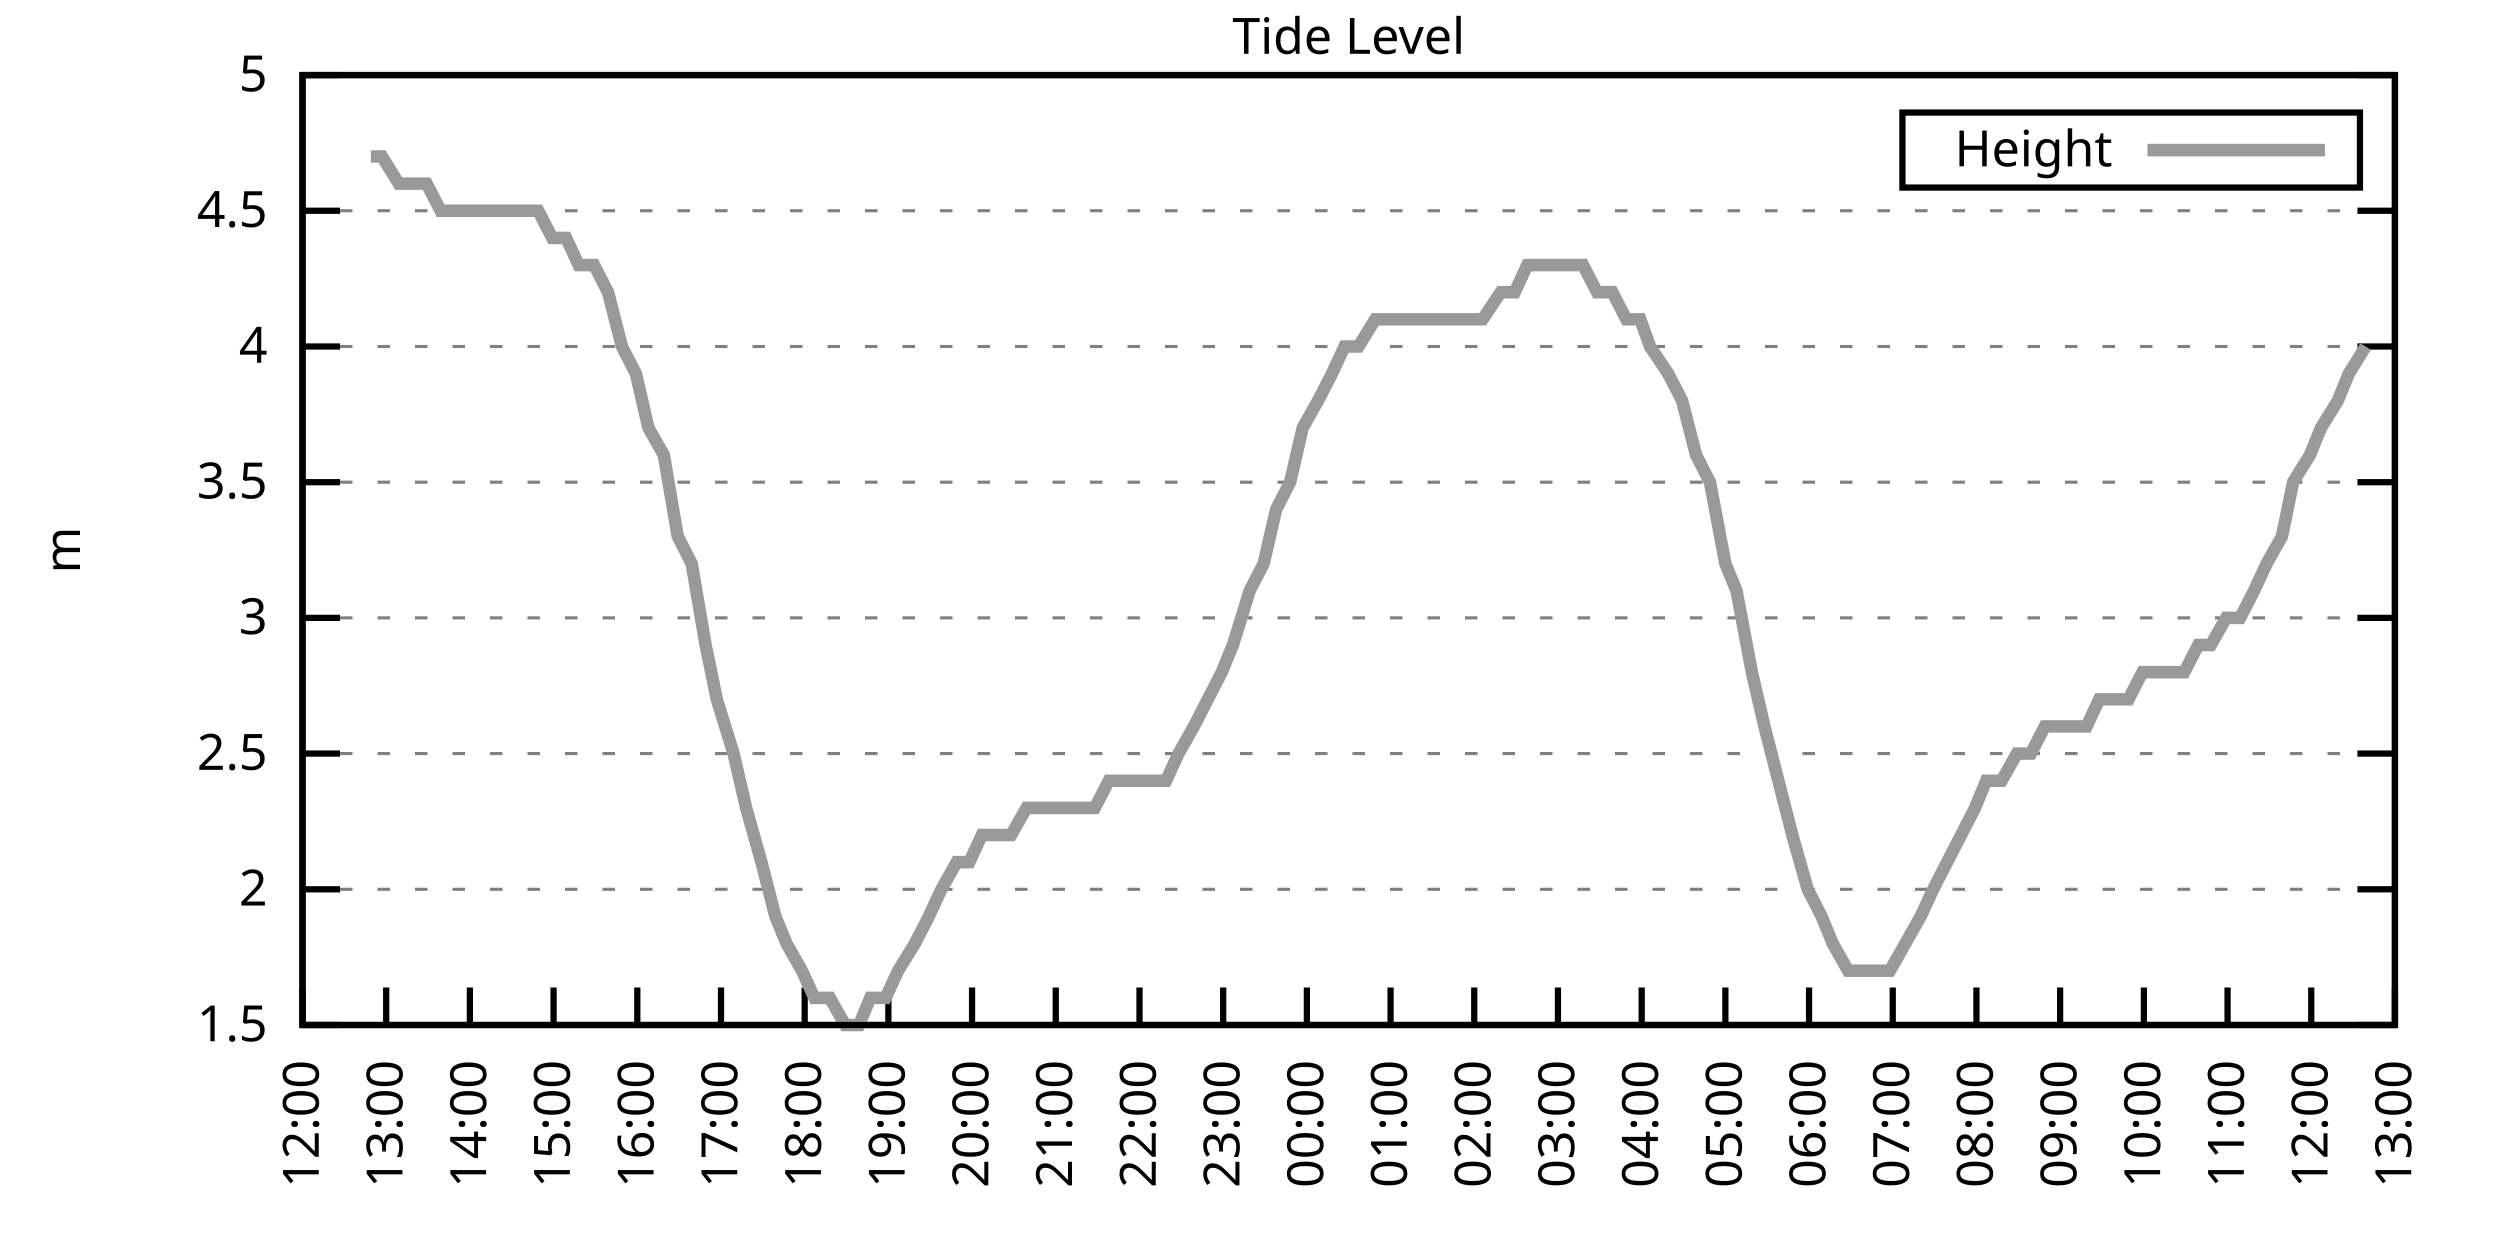
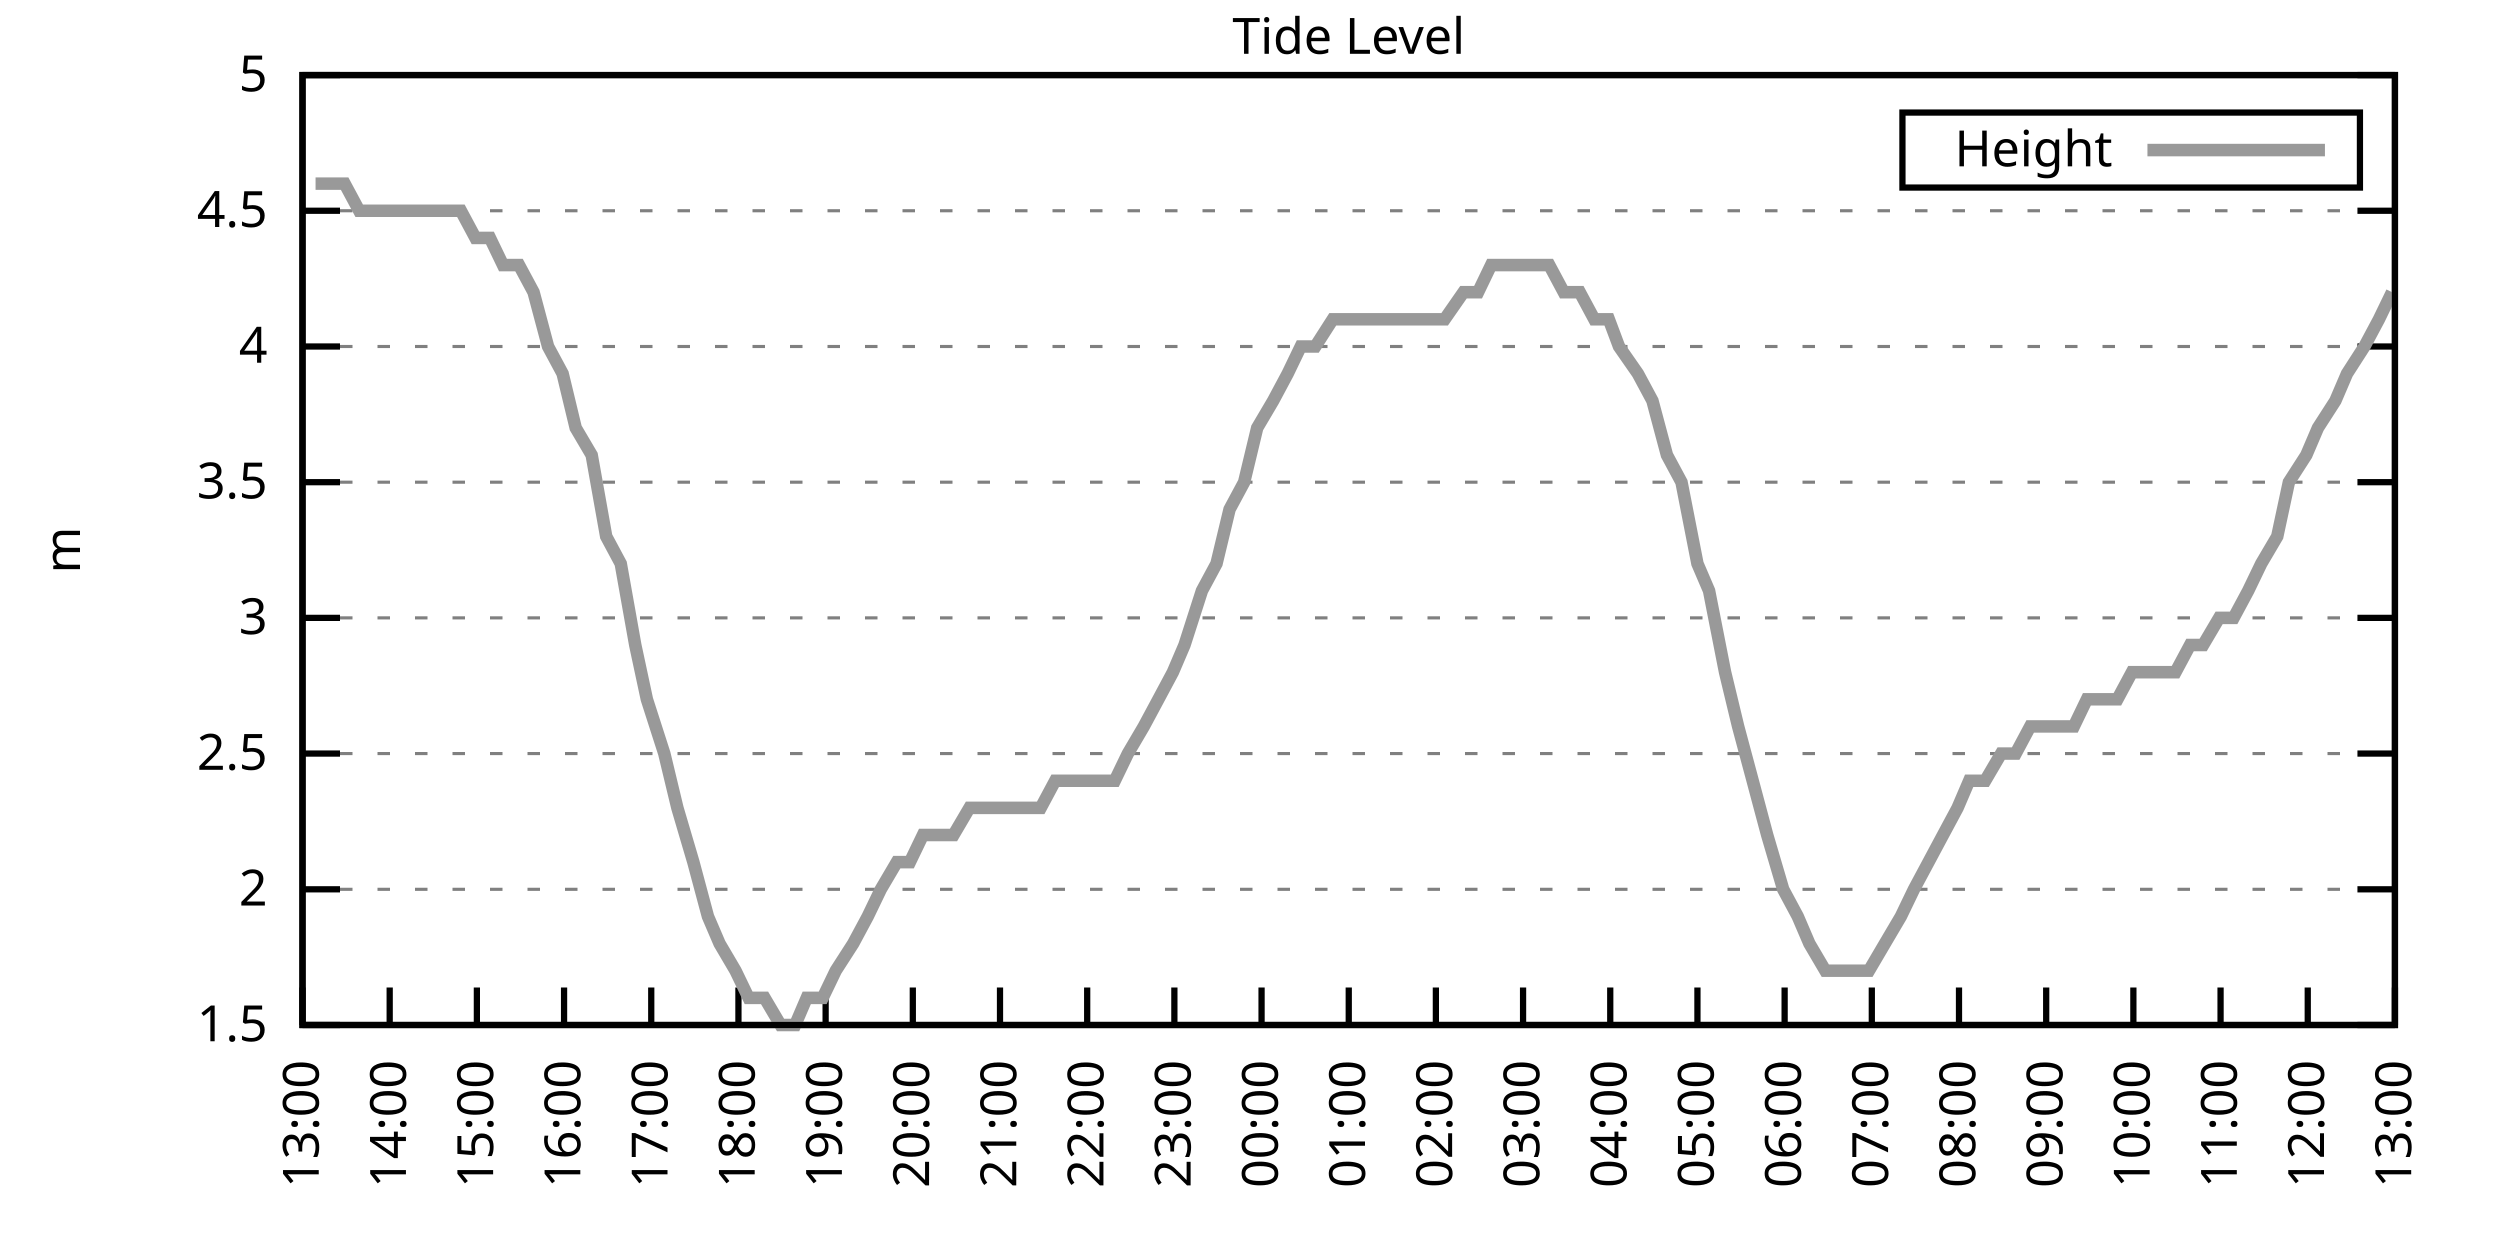
<svg xmlns="http://www.w3.org/2000/svg" xmlns:xlink="http://www.w3.org/1999/xlink" width="400" height="200" viewBox="0 0 400 200">
  <g id="gnuplot_canvas">
    <rect x="0" y="0" width="400" height="200" fill="none" />
    <defs>
      <circle id="gpDot" r="0.5" stroke-width="0.5" stroke="currentColor" />
      <path id="gpPt0" stroke-width="0.333" stroke="currentColor" d="M-1,0 h2 M0,-1 v2" />
      <path id="gpPt1" stroke-width="0.333" stroke="currentColor" d="M-1,-1 L1,1 M1,-1 L-1,1" />
      <path id="gpPt2" stroke-width="0.333" stroke="currentColor" d="M-1,0 L1,0 M0,-1 L0,1 M-1,-1 L1,1 M-1,1 L1,-1" />
      <rect id="gpPt3" stroke-width="0.333" stroke="currentColor" x="-1" y="-1" width="2" height="2" />
      <rect id="gpPt4" stroke-width="0.333" stroke="currentColor" fill="currentColor" x="-1" y="-1" width="2" height="2" />
      <circle id="gpPt5" stroke-width="0.333" stroke="currentColor" cx="0" cy="0" r="1" />
      <use xlink:href="#gpPt5" id="gpPt6" fill="currentColor" stroke="none" />
      <path id="gpPt7" stroke-width="0.333" stroke="currentColor" d="M0,-1.33 L-1.33,0.67 L1.33,0.67 z" />
      <use xlink:href="#gpPt7" id="gpPt8" fill="currentColor" stroke="none" />
      <use xlink:href="#gpPt7" id="gpPt9" stroke="currentColor" transform="rotate(180)" />
      <use xlink:href="#gpPt9" id="gpPt10" fill="currentColor" stroke="none" />
      <use xlink:href="#gpPt3" id="gpPt11" stroke="currentColor" transform="rotate(45)" />
      <use xlink:href="#gpPt11" id="gpPt12" fill="currentColor" stroke="none" />
      <path id="gpPt13" stroke-width="0.333" stroke="currentColor" d="M0,1.330 L1.265,0.411 L0.782,-1.067 L-0.782,-1.076 L-1.265,0.411 z" />
      <use xlink:href="#gpPt13" id="gpPt14" fill="currentColor" stroke="none" />
      <filter id="textbox" filterUnits="objectBoundingBox" x="0" y="0" height="1" width="1">
        <feFlood flood-color="white" flood-opacity="1" result="bgnd" />
        <feComposite in="SourceGraphic" in2="bgnd" operator="atop" />
      </filter>
      <filter id="greybox" filterUnits="objectBoundingBox" x="0" y="0" height="1" width="1">
        <feFlood flood-color="lightgrey" flood-opacity="1" result="grey" />
        <feComposite in="SourceGraphic" in2="grey" operator="atop" />
      </filter>
    </defs>
    <g fill="none" color="white" stroke="currentColor" stroke-width="1.00" stroke-linecap="butt" stroke-linejoin="miter">
</g>
    <g fill="none" color="black" stroke="currentColor" stroke-width="1.00" stroke-linecap="butt" stroke-linejoin="miter">
      <g stroke="none" shape-rendering="crispEdges">
        <polygon fill="rgb(255, 255, 255)" points="48.40,164.00 383.18,164.00 383.18,12.02 48.40,12.02 " />
      </g>
    </g>
    <g fill="none" color="black" stroke="currentColor" stroke-width="1.00" stroke-linecap="butt" stroke-linejoin="miter">
</g>
    <g fill="none" color="black" stroke="black" stroke-width="0.50" stroke-linecap="butt" stroke-linejoin="miter">
</g>
    <g fill="none" color="gray" stroke="currentColor" stroke-width="0.50" stroke-linecap="butt" stroke-linejoin="miter">
      <path stroke="gray" stroke-dasharray="2,4" class="gridline" d="M48.40,164.00 L383.19,164.00  " />
    </g>
    <g fill="none" color="gray" stroke="gray" stroke-width="1.00" stroke-linecap="butt" stroke-linejoin="miter">
</g>
    <g fill="none" color="black" stroke="currentColor" stroke-width="1.00" stroke-linecap="butt" stroke-linejoin="miter">
      <path stroke="black" d="M48.40,164.00 L54.40,164.00 M383.19,164.00 L377.19,164.00  " />
      <g transform="translate(42.80,166.60)" stroke="none" fill="black" font-family="Sans" font-size="8.00" text-anchor="end">
        <text>
          <tspan font-family="Sans"> 1.5</tspan>
        </text>
      </g>
    </g>
    <g fill="none" color="black" stroke="currentColor" stroke-width="1.00" stroke-linecap="butt" stroke-linejoin="miter">
</g>
    <g fill="none" color="black" stroke="black" stroke-width="0.50" stroke-linecap="butt" stroke-linejoin="miter">
</g>
    <g fill="none" color="gray" stroke="currentColor" stroke-width="0.50" stroke-linecap="butt" stroke-linejoin="miter">
      <path stroke="gray" stroke-dasharray="2,4" class="gridline" d="M48.40,142.29 L383.19,142.29  " />
    </g>
    <g fill="none" color="gray" stroke="gray" stroke-width="1.00" stroke-linecap="butt" stroke-linejoin="miter">
</g>
    <g fill="none" color="black" stroke="currentColor" stroke-width="1.00" stroke-linecap="butt" stroke-linejoin="miter">
      <path stroke="black" d="M48.40,142.29 L54.40,142.29 M383.19,142.29 L377.19,142.29  " />
      <g transform="translate(42.80,144.89)" stroke="none" fill="black" font-family="Sans" font-size="8.00" text-anchor="end">
        <text>
          <tspan font-family="Sans"> 2</tspan>
        </text>
      </g>
    </g>
    <g fill="none" color="black" stroke="currentColor" stroke-width="1.00" stroke-linecap="butt" stroke-linejoin="miter">
</g>
    <g fill="none" color="black" stroke="black" stroke-width="0.50" stroke-linecap="butt" stroke-linejoin="miter">
</g>
    <g fill="none" color="gray" stroke="currentColor" stroke-width="0.50" stroke-linecap="butt" stroke-linejoin="miter">
      <path stroke="gray" stroke-dasharray="2,4" class="gridline" d="M48.40,120.57 L383.19,120.57  " />
    </g>
    <g fill="none" color="gray" stroke="gray" stroke-width="1.00" stroke-linecap="butt" stroke-linejoin="miter">
</g>
    <g fill="none" color="black" stroke="currentColor" stroke-width="1.00" stroke-linecap="butt" stroke-linejoin="miter">
      <path stroke="black" d="M48.40,120.57 L54.40,120.57 M383.19,120.57 L377.19,120.57  " />
      <g transform="translate(42.80,123.17)" stroke="none" fill="black" font-family="Sans" font-size="8.00" text-anchor="end">
        <text>
          <tspan font-family="Sans"> 2.5</tspan>
        </text>
      </g>
    </g>
    <g fill="none" color="black" stroke="currentColor" stroke-width="1.00" stroke-linecap="butt" stroke-linejoin="miter">
</g>
    <g fill="none" color="black" stroke="black" stroke-width="0.50" stroke-linecap="butt" stroke-linejoin="miter">
</g>
    <g fill="none" color="gray" stroke="currentColor" stroke-width="0.50" stroke-linecap="butt" stroke-linejoin="miter">
      <path stroke="gray" stroke-dasharray="2,4" class="gridline" d="M48.40,98.86 L383.19,98.86  " />
    </g>
    <g fill="none" color="gray" stroke="gray" stroke-width="1.00" stroke-linecap="butt" stroke-linejoin="miter">
</g>
    <g fill="none" color="black" stroke="currentColor" stroke-width="1.00" stroke-linecap="butt" stroke-linejoin="miter">
      <path stroke="black" d="M48.40,98.86 L54.40,98.86 M383.19,98.86 L377.19,98.86  " />
      <g transform="translate(42.80,101.46)" stroke="none" fill="black" font-family="Sans" font-size="8.00" text-anchor="end">
        <text>
          <tspan font-family="Sans"> 3</tspan>
        </text>
      </g>
    </g>
    <g fill="none" color="black" stroke="currentColor" stroke-width="1.00" stroke-linecap="butt" stroke-linejoin="miter">
</g>
    <g fill="none" color="black" stroke="black" stroke-width="0.50" stroke-linecap="butt" stroke-linejoin="miter">
</g>
    <g fill="none" color="gray" stroke="currentColor" stroke-width="0.50" stroke-linecap="butt" stroke-linejoin="miter">
      <path stroke="gray" stroke-dasharray="2,4" class="gridline" d="M48.40,77.15 L383.19,77.15  " />
    </g>
    <g fill="none" color="gray" stroke="gray" stroke-width="1.00" stroke-linecap="butt" stroke-linejoin="miter">
</g>
    <g fill="none" color="black" stroke="currentColor" stroke-width="1.00" stroke-linecap="butt" stroke-linejoin="miter">
      <path stroke="black" d="M48.40,77.15 L54.40,77.15 M383.19,77.15 L377.19,77.15  " />
      <g transform="translate(42.80,79.75)" stroke="none" fill="black" font-family="Sans" font-size="8.00" text-anchor="end">
        <text>
          <tspan font-family="Sans"> 3.5</tspan>
        </text>
      </g>
    </g>
    <g fill="none" color="black" stroke="currentColor" stroke-width="1.00" stroke-linecap="butt" stroke-linejoin="miter">
</g>
    <g fill="none" color="black" stroke="black" stroke-width="0.50" stroke-linecap="butt" stroke-linejoin="miter">
</g>
    <g fill="none" color="gray" stroke="currentColor" stroke-width="0.50" stroke-linecap="butt" stroke-linejoin="miter">
      <path stroke="gray" stroke-dasharray="2,4" class="gridline" d="M48.40,55.44 L383.19,55.44  " />
    </g>
    <g fill="none" color="gray" stroke="gray" stroke-width="1.00" stroke-linecap="butt" stroke-linejoin="miter">
</g>
    <g fill="none" color="black" stroke="currentColor" stroke-width="1.00" stroke-linecap="butt" stroke-linejoin="miter">
      <path stroke="black" d="M48.40,55.44 L54.40,55.44 M383.19,55.44 L377.19,55.44  " />
      <g transform="translate(42.80,58.04)" stroke="none" fill="black" font-family="Sans" font-size="8.00" text-anchor="end">
        <text>
          <tspan font-family="Sans"> 4</tspan>
        </text>
      </g>
    </g>
    <g fill="none" color="black" stroke="currentColor" stroke-width="1.00" stroke-linecap="butt" stroke-linejoin="miter">
</g>
    <g fill="none" color="black" stroke="black" stroke-width="0.50" stroke-linecap="butt" stroke-linejoin="miter">
</g>
    <g fill="none" color="gray" stroke="currentColor" stroke-width="0.50" stroke-linecap="butt" stroke-linejoin="miter">
      <path stroke="gray" stroke-dasharray="2,4" class="gridline" d="M48.40,33.72 L383.19,33.72  " />
    </g>
    <g fill="none" color="gray" stroke="gray" stroke-width="1.00" stroke-linecap="butt" stroke-linejoin="miter">
</g>
    <g fill="none" color="black" stroke="currentColor" stroke-width="1.00" stroke-linecap="butt" stroke-linejoin="miter">
      <path stroke="black" d="M48.40,33.72 L54.40,33.72 M383.19,33.72 L377.19,33.72  " />
      <g transform="translate(42.80,36.32)" stroke="none" fill="black" font-family="Sans" font-size="8.00" text-anchor="end">
        <text>
          <tspan font-family="Sans"> 4.5</tspan>
        </text>
      </g>
    </g>
    <g fill="none" color="black" stroke="currentColor" stroke-width="1.00" stroke-linecap="butt" stroke-linejoin="miter">
</g>
    <g fill="none" color="black" stroke="black" stroke-width="0.50" stroke-linecap="butt" stroke-linejoin="miter">
</g>
    <g fill="none" color="gray" stroke="currentColor" stroke-width="0.50" stroke-linecap="butt" stroke-linejoin="miter">
      <path stroke="gray" stroke-dasharray="2,4" class="gridline" d="M48.40,12.01 L383.19,12.01  " />
    </g>
    <g fill="none" color="gray" stroke="gray" stroke-width="1.00" stroke-linecap="butt" stroke-linejoin="miter">
</g>
    <g fill="none" color="black" stroke="currentColor" stroke-width="1.00" stroke-linecap="butt" stroke-linejoin="miter">
      <path stroke="black" d="M48.40,12.01 L54.40,12.01 M383.19,12.01 L377.19,12.01  " />
      <g transform="translate(42.80,14.61)" stroke="none" fill="black" font-family="Sans" font-size="8.00" text-anchor="end">
        <text>
          <tspan font-family="Sans"> 5</tspan>
        </text>
      </g>
    </g>
    <g fill="none" color="black" stroke="currentColor" stroke-width="1.00" stroke-linecap="butt" stroke-linejoin="miter">
      <path stroke="black" d="M48.40,164.00 L48.40,158.00  " />
      <g transform="translate(51.00,169.60) rotate(270.00)" stroke="none" fill="black" font-family="Sans" font-size="8.00" text-anchor="end">
        <text>
-           <tspan font-family="Sans">12:00</tspan>
-         </text>
-       </g>
-     </g>
-     <g fill="none" color="black" stroke="currentColor" stroke-width="1.00" stroke-linecap="butt" stroke-linejoin="miter">
-       <path stroke="black" d="M61.79,164.00 L61.79,158.00  " />
-       <g transform="translate(64.39,169.60) rotate(270.00)" stroke="none" fill="black" font-family="Sans" font-size="8.00" text-anchor="end">
-         <text>
          <tspan font-family="Sans">13:00</tspan>
        </text>
      </g>
    </g>
    <g fill="none" color="black" stroke="currentColor" stroke-width="1.00" stroke-linecap="butt" stroke-linejoin="miter">
-       <path stroke="black" d="M75.18,164.00 L75.18,158.00  " />
-       <g transform="translate(77.78,169.60) rotate(270.00)" stroke="none" fill="black" font-family="Sans" font-size="8.00" text-anchor="end">
+       <path stroke="black" d="M62.35,164.00 L62.35,158.00  " />
+       <g transform="translate(64.95,169.60) rotate(270.00)" stroke="none" fill="black" font-family="Sans" font-size="8.00" text-anchor="end">
        <text>
          <tspan font-family="Sans">14:00</tspan>
        </text>
      </g>
    </g>
    <g fill="none" color="black" stroke="currentColor" stroke-width="1.00" stroke-linecap="butt" stroke-linejoin="miter">
-       <path stroke="black" d="M88.57,164.00 L88.57,158.00  " />
-       <g transform="translate(91.17,169.60) rotate(270.00)" stroke="none" fill="black" font-family="Sans" font-size="8.00" text-anchor="end">
+       <path stroke="black" d="M76.30,164.00 L76.30,158.00  " />
+       <g transform="translate(78.90,169.60) rotate(270.00)" stroke="none" fill="black" font-family="Sans" font-size="8.00" text-anchor="end">
        <text>
          <tspan font-family="Sans">15:00</tspan>
        </text>
      </g>
    </g>
    <g fill="none" color="black" stroke="currentColor" stroke-width="1.00" stroke-linecap="butt" stroke-linejoin="miter">
-       <path stroke="black" d="M101.97,164.00 L101.97,158.00  " />
-       <g transform="translate(104.57,169.60) rotate(270.00)" stroke="none" fill="black" font-family="Sans" font-size="8.00" text-anchor="end">
+       <path stroke="black" d="M90.25,164.00 L90.25,158.00  " />
+       <g transform="translate(92.85,169.60) rotate(270.00)" stroke="none" fill="black" font-family="Sans" font-size="8.00" text-anchor="end">
        <text>
          <tspan font-family="Sans">16:00</tspan>
        </text>
      </g>
    </g>
    <g fill="none" color="black" stroke="currentColor" stroke-width="1.00" stroke-linecap="butt" stroke-linejoin="miter">
-       <path stroke="black" d="M115.36,164.00 L115.36,158.00  " />
-       <g transform="translate(117.96,169.60) rotate(270.00)" stroke="none" fill="black" font-family="Sans" font-size="8.00" text-anchor="end">
+       <path stroke="black" d="M104.20,164.00 L104.20,158.00  " />
+       <g transform="translate(106.80,169.60) rotate(270.00)" stroke="none" fill="black" font-family="Sans" font-size="8.00" text-anchor="end">
        <text>
          <tspan font-family="Sans">17:00</tspan>
        </text>
      </g>
    </g>
    <g fill="none" color="black" stroke="currentColor" stroke-width="1.00" stroke-linecap="butt" stroke-linejoin="miter">
-       <path stroke="black" d="M128.75,164.00 L128.75,158.00  " />
-       <g transform="translate(131.35,169.60) rotate(270.00)" stroke="none" fill="black" font-family="Sans" font-size="8.00" text-anchor="end">
+       <path stroke="black" d="M118.15,164.00 L118.15,158.00  " />
+       <g transform="translate(120.75,169.60) rotate(270.00)" stroke="none" fill="black" font-family="Sans" font-size="8.00" text-anchor="end">
        <text>
          <tspan font-family="Sans">18:00</tspan>
        </text>
      </g>
    </g>
    <g fill="none" color="black" stroke="currentColor" stroke-width="1.00" stroke-linecap="butt" stroke-linejoin="miter">
-       <path stroke="black" d="M142.14,164.00 L142.14,158.00  " />
-       <g transform="translate(144.74,169.60) rotate(270.00)" stroke="none" fill="black" font-family="Sans" font-size="8.00" text-anchor="end">
+       <path stroke="black" d="M132.10,164.00 L132.10,158.00  " />
+       <g transform="translate(134.70,169.60) rotate(270.00)" stroke="none" fill="black" font-family="Sans" font-size="8.00" text-anchor="end">
        <text>
          <tspan font-family="Sans">19:00</tspan>
        </text>
      </g>
    </g>
    <g fill="none" color="black" stroke="currentColor" stroke-width="1.00" stroke-linecap="butt" stroke-linejoin="miter">
-       <path stroke="black" d="M155.53,164.00 L155.53,158.00  " />
-       <g transform="translate(158.13,169.60) rotate(270.00)" stroke="none" fill="black" font-family="Sans" font-size="8.00" text-anchor="end">
+       <path stroke="black" d="M146.05,164.00 L146.05,158.00  " />
+       <g transform="translate(148.65,169.60) rotate(270.00)" stroke="none" fill="black" font-family="Sans" font-size="8.00" text-anchor="end">
        <text>
          <tspan font-family="Sans">20:00</tspan>
        </text>
      </g>
    </g>
    <g fill="none" color="black" stroke="currentColor" stroke-width="1.00" stroke-linecap="butt" stroke-linejoin="miter">
-       <path stroke="black" d="M168.92,164.00 L168.92,158.00  " />
-       <g transform="translate(171.52,169.60) rotate(270.00)" stroke="none" fill="black" font-family="Sans" font-size="8.00" text-anchor="end">
+       <path stroke="black" d="M160.00,164.00 L160.00,158.00  " />
+       <g transform="translate(162.60,169.60) rotate(270.00)" stroke="none" fill="black" font-family="Sans" font-size="8.00" text-anchor="end">
        <text>
          <tspan font-family="Sans">21:00</tspan>
        </text>
      </g>
    </g>
    <g fill="none" color="black" stroke="currentColor" stroke-width="1.00" stroke-linecap="butt" stroke-linejoin="miter">
-       <path stroke="black" d="M182.32,164.00 L182.32,158.00  " />
-       <g transform="translate(184.92,169.60) rotate(270.00)" stroke="none" fill="black" font-family="Sans" font-size="8.00" text-anchor="end">
+       <path stroke="black" d="M173.95,164.00 L173.95,158.00  " />
+       <g transform="translate(176.55,169.60) rotate(270.00)" stroke="none" fill="black" font-family="Sans" font-size="8.00" text-anchor="end">
        <text>
          <tspan font-family="Sans">22:00</tspan>
        </text>
      </g>
    </g>
    <g fill="none" color="black" stroke="currentColor" stroke-width="1.00" stroke-linecap="butt" stroke-linejoin="miter">
-       <path stroke="black" d="M195.71,164.00 L195.71,158.00  " />
-       <g transform="translate(198.31,169.60) rotate(270.00)" stroke="none" fill="black" font-family="Sans" font-size="8.00" text-anchor="end">
+       <path stroke="black" d="M187.90,164.00 L187.90,158.00  " />
+       <g transform="translate(190.50,169.60) rotate(270.00)" stroke="none" fill="black" font-family="Sans" font-size="8.00" text-anchor="end">
        <text>
          <tspan font-family="Sans">23:00</tspan>
        </text>
      </g>
    </g>
    <g fill="none" color="black" stroke="currentColor" stroke-width="1.00" stroke-linecap="butt" stroke-linejoin="miter">
-       <path stroke="black" d="M209.10,164.00 L209.10,158.00  " />
-       <g transform="translate(211.70,169.60) rotate(270.00)" stroke="none" fill="black" font-family="Sans" font-size="8.00" text-anchor="end">
+       <path stroke="black" d="M201.85,164.00 L201.85,158.00  " />
+       <g transform="translate(204.45,169.60) rotate(270.00)" stroke="none" fill="black" font-family="Sans" font-size="8.00" text-anchor="end">
        <text>
          <tspan font-family="Sans">00:00</tspan>
        </text>
      </g>
    </g>
    <g fill="none" color="black" stroke="currentColor" stroke-width="1.00" stroke-linecap="butt" stroke-linejoin="miter">
-       <path stroke="black" d="M222.49,164.00 L222.49,158.00  " />
-       <g transform="translate(225.09,169.60) rotate(270.00)" stroke="none" fill="black" font-family="Sans" font-size="8.00" text-anchor="end">
+       <path stroke="black" d="M215.80,164.00 L215.80,158.00  " />
+       <g transform="translate(218.40,169.60) rotate(270.00)" stroke="none" fill="black" font-family="Sans" font-size="8.00" text-anchor="end">
        <text>
          <tspan font-family="Sans">01:00</tspan>
        </text>
      </g>
    </g>
    <g fill="none" color="black" stroke="currentColor" stroke-width="1.00" stroke-linecap="butt" stroke-linejoin="miter">
-       <path stroke="black" d="M235.88,164.00 L235.88,158.00  " />
-       <g transform="translate(238.48,169.60) rotate(270.00)" stroke="none" fill="black" font-family="Sans" font-size="8.00" text-anchor="end">
+       <path stroke="black" d="M229.74,164.00 L229.74,158.00  " />
+       <g transform="translate(232.34,169.60) rotate(270.00)" stroke="none" fill="black" font-family="Sans" font-size="8.00" text-anchor="end">
        <text>
          <tspan font-family="Sans">02:00</tspan>
        </text>
      </g>
    </g>
    <g fill="none" color="black" stroke="currentColor" stroke-width="1.00" stroke-linecap="butt" stroke-linejoin="miter">
-       <path stroke="black" d="M249.27,164.00 L249.27,158.00  " />
-       <g transform="translate(251.87,169.60) rotate(270.00)" stroke="none" fill="black" font-family="Sans" font-size="8.00" text-anchor="end">
+       <path stroke="black" d="M243.69,164.00 L243.69,158.00  " />
+       <g transform="translate(246.29,169.60) rotate(270.00)" stroke="none" fill="black" font-family="Sans" font-size="8.00" text-anchor="end">
        <text>
          <tspan font-family="Sans">03:00</tspan>
        </text>
      </g>
    </g>
    <g fill="none" color="black" stroke="currentColor" stroke-width="1.00" stroke-linecap="butt" stroke-linejoin="miter">
-       <path stroke="black" d="M262.67,164.00 L262.67,158.00  " />
-       <g transform="translate(265.27,169.60) rotate(270.00)" stroke="none" fill="black" font-family="Sans" font-size="8.00" text-anchor="end">
+       <path stroke="black" d="M257.64,164.00 L257.64,158.00  " />
+       <g transform="translate(260.24,169.60) rotate(270.00)" stroke="none" fill="black" font-family="Sans" font-size="8.00" text-anchor="end">
        <text>
          <tspan font-family="Sans">04:00</tspan>
        </text>
      </g>
    </g>
    <g fill="none" color="black" stroke="currentColor" stroke-width="1.00" stroke-linecap="butt" stroke-linejoin="miter">
-       <path stroke="black" d="M276.06,164.00 L276.06,158.00  " />
-       <g transform="translate(278.66,169.60) rotate(270.00)" stroke="none" fill="black" font-family="Sans" font-size="8.00" text-anchor="end">
+       <path stroke="black" d="M271.59,164.00 L271.59,158.00  " />
+       <g transform="translate(274.19,169.60) rotate(270.00)" stroke="none" fill="black" font-family="Sans" font-size="8.00" text-anchor="end">
        <text>
          <tspan font-family="Sans">05:00</tspan>
        </text>
      </g>
    </g>
    <g fill="none" color="black" stroke="currentColor" stroke-width="1.00" stroke-linecap="butt" stroke-linejoin="miter">
-       <path stroke="black" d="M289.45,164.00 L289.45,158.00  " />
-       <g transform="translate(292.05,169.60) rotate(270.00)" stroke="none" fill="black" font-family="Sans" font-size="8.00" text-anchor="end">
+       <path stroke="black" d="M285.54,164.00 L285.54,158.00  " />
+       <g transform="translate(288.14,169.60) rotate(270.00)" stroke="none" fill="black" font-family="Sans" font-size="8.00" text-anchor="end">
        <text>
          <tspan font-family="Sans">06:00</tspan>
        </text>
      </g>
    </g>
    <g fill="none" color="black" stroke="currentColor" stroke-width="1.00" stroke-linecap="butt" stroke-linejoin="miter">
-       <path stroke="black" d="M302.84,164.00 L302.84,158.00  " />
-       <g transform="translate(305.44,169.60) rotate(270.00)" stroke="none" fill="black" font-family="Sans" font-size="8.00" text-anchor="end">
+       <path stroke="black" d="M299.49,164.00 L299.49,158.00  " />
+       <g transform="translate(302.09,169.60) rotate(270.00)" stroke="none" fill="black" font-family="Sans" font-size="8.00" text-anchor="end">
        <text>
          <tspan font-family="Sans">07:00</tspan>
        </text>
      </g>
    </g>
    <g fill="none" color="black" stroke="currentColor" stroke-width="1.00" stroke-linecap="butt" stroke-linejoin="miter">
-       <path stroke="black" d="M316.23,164.00 L316.23,158.00  " />
-       <g transform="translate(318.83,169.60) rotate(270.00)" stroke="none" fill="black" font-family="Sans" font-size="8.00" text-anchor="end">
+       <path stroke="black" d="M313.44,164.00 L313.44,158.00  " />
+       <g transform="translate(316.04,169.60) rotate(270.00)" stroke="none" fill="black" font-family="Sans" font-size="8.00" text-anchor="end">
        <text>
          <tspan font-family="Sans">08:00</tspan>
        </text>
      </g>
    </g>
    <g fill="none" color="black" stroke="currentColor" stroke-width="1.00" stroke-linecap="butt" stroke-linejoin="miter">
-       <path stroke="black" d="M329.62,164.00 L329.62,158.00  " />
-       <g transform="translate(332.22,169.60) rotate(270.00)" stroke="none" fill="black" font-family="Sans" font-size="8.00" text-anchor="end">
+       <path stroke="black" d="M327.39,164.00 L327.39,158.00  " />
+       <g transform="translate(329.99,169.60) rotate(270.00)" stroke="none" fill="black" font-family="Sans" font-size="8.00" text-anchor="end">
        <text>
          <tspan font-family="Sans">09:00</tspan>
        </text>
      </g>
    </g>
    <g fill="none" color="black" stroke="currentColor" stroke-width="1.00" stroke-linecap="butt" stroke-linejoin="miter">
-       <path stroke="black" d="M343.02,164.00 L343.02,158.00  " />
-       <g transform="translate(345.62,169.60) rotate(270.00)" stroke="none" fill="black" font-family="Sans" font-size="8.00" text-anchor="end">
+       <path stroke="black" d="M341.34,164.00 L341.34,158.00  " />
+       <g transform="translate(343.94,169.60) rotate(270.00)" stroke="none" fill="black" font-family="Sans" font-size="8.00" text-anchor="end">
        <text>
          <tspan font-family="Sans">10:00</tspan>
        </text>
      </g>
    </g>
    <g fill="none" color="black" stroke="currentColor" stroke-width="1.00" stroke-linecap="butt" stroke-linejoin="miter">
-       <path stroke="black" d="M356.41,164.00 L356.41,158.00  " />
-       <g transform="translate(359.01,169.60) rotate(270.00)" stroke="none" fill="black" font-family="Sans" font-size="8.00" text-anchor="end">
+       <path stroke="black" d="M355.29,164.00 L355.29,158.00  " />
+       <g transform="translate(357.89,169.60) rotate(270.00)" stroke="none" fill="black" font-family="Sans" font-size="8.00" text-anchor="end">
        <text>
          <tspan font-family="Sans">11:00</tspan>
        </text>
      </g>
    </g>
    <g fill="none" color="black" stroke="currentColor" stroke-width="1.00" stroke-linecap="butt" stroke-linejoin="miter">
-       <path stroke="black" d="M369.80,164.00 L369.80,158.00  " />
-       <g transform="translate(372.40,169.60) rotate(270.00)" stroke="none" fill="black" font-family="Sans" font-size="8.00" text-anchor="end">
+       <path stroke="black" d="M369.24,164.00 L369.24,158.00  " />
+       <g transform="translate(371.84,169.60) rotate(270.00)" stroke="none" fill="black" font-family="Sans" font-size="8.00" text-anchor="end">
        <text>
          <tspan font-family="Sans">12:00</tspan>
        </text>
      </g>
    </g>
    <g fill="none" color="black" stroke="currentColor" stroke-width="1.00" stroke-linecap="butt" stroke-linejoin="miter">
      <path stroke="black" d="M383.19,164.00 L383.19,158.00  " />
      <g transform="translate(385.79,169.60) rotate(270.00)" stroke="none" fill="black" font-family="Sans" font-size="8.00" text-anchor="end">
        <text>
          <tspan font-family="Sans">13:00</tspan>
        </text>
      </g>
    </g>
    <g fill="none" color="black" stroke="currentColor" stroke-width="1.00" stroke-linecap="butt" stroke-linejoin="miter">
</g>
    <g fill="none" color="black" stroke="currentColor" stroke-width="1.00" stroke-linecap="butt" stroke-linejoin="miter">
      <path stroke="black" d="M48.40,12.01 L48.40,164.00 L383.19,164.00 L383.19,12.01 L48.40,12.01 Z  " />
    </g>
    <g fill="none" color="black" stroke="currentColor" stroke-width="1.00" stroke-linecap="butt" stroke-linejoin="miter">
</g>
    <g fill="none" color="black" stroke="currentColor" stroke-width="1.00" stroke-linecap="butt" stroke-linejoin="miter">
      <path stroke="black" d="M304.39,30.01 L304.39,18.01 L377.59,18.01 L377.59,30.01 L304.39,30.01 Z  " />
    </g>
    <g id="Tide_level_plot_1">
      <g fill="none" color="white" stroke="black" stroke-width="2.00" stroke-linecap="butt" stroke-linejoin="miter">
</g>
      <g fill="none" color="black" stroke="currentColor" stroke-width="2.00" stroke-linecap="butt" stroke-linejoin="miter">
        <g transform="translate(337.99,26.61)" stroke="none" fill="black" font-family="Sans" font-size="8.00" text-anchor="end">
          <text>
            <tspan font-family="Sans">Height</tspan>
          </text>
        </g>
      </g>
      <g fill="none" color="black" stroke="currentColor" stroke-width="2.00" stroke-linecap="butt" stroke-linejoin="miter">
-         <path stroke="rgb(153, 153, 153)" d="M343.59,24.01 L371.99,24.01 M59.34,25.04 L61.12,25.04 L63.80,29.38 L65.81,29.38 L68.26,29.38 L70.50,33.72   L72.73,33.72 L74.74,33.72 L77.19,33.72 L78.98,33.72 L81.43,33.72 L83.66,33.72 L86.12,33.72 L88.35,38.07   L90.58,38.07 L92.59,42.41 L95.05,42.41 L97.28,46.75 L99.51,55.44 L101.74,59.78 L103.75,68.46 L106.21,72.81   L108.44,85.83 L110.67,90.18 L112.90,103.20 L114.69,111.89 L117.37,120.57 L119.38,129.26 L121.83,137.94 L124.06,146.63   L125.85,150.97 L128.30,155.31 L130.31,159.66 L132.77,159.66 L135.22,164.00 L137.45,164.00 L139.24,159.66 L141.69,159.66   L143.70,155.31 L146.38,150.97 L148.61,146.63 L150.62,142.29 L153.08,137.94 L155.09,137.94 L157.10,133.60 L159.77,133.60   L161.78,133.60 L164.24,129.26 L166.25,129.26 L168.48,129.26 L170.93,129.26 L173.17,129.26 L175.17,129.26 L177.41,124.92   L179.86,124.92 L182.09,124.92 L184.10,124.92 L186.56,124.92 L188.57,120.57 L191.02,116.23 L193.25,111.89 L195.48,107.55   L197.27,103.20 L199.95,94.52 L202.18,90.18 L204.19,81.49 L206.42,77.15 L208.43,68.46 L210.88,64.12 L213.12,59.78   L215.13,55.44 L217.36,55.44 L220.04,51.09 L222.27,51.09 L223.83,51.09 L226.73,51.09 L228.96,51.09 L230.97,51.09   L233.20,51.09 L235.21,51.09 L237.22,51.09 L240.12,46.75 L242.36,46.75 L244.36,42.41 L246.60,42.41 L248.60,42.41   L251.06,42.41 L253.29,42.41 L255.52,46.75 L257.98,46.75 L260.21,51.09 L262.44,51.09 L264.00,55.44 L266.91,59.78   L269.14,64.12 L271.37,72.81 L273.60,77.15 L276.06,90.18 L277.84,94.52 L280.30,107.55 L282.31,116.23 L284.54,124.92   L286.77,133.60 L289.23,142.29 L291.46,146.63 L293.24,150.97 L295.70,155.31 L297.93,155.31 L300.16,155.31 L302.39,155.31   L304.85,150.97 L307.30,146.63 L309.31,142.29 L311.54,137.94 L313.78,133.60 L316.01,129.26 L317.79,124.92 L320.25,124.92   L322.70,120.57 L324.94,120.57 L327.17,116.23 L329.40,116.23 L331.41,116.23 L333.86,116.23 L335.87,111.89 L338.33,111.89   L340.56,111.89 L342.79,107.55 L344.80,107.55 L347.26,107.55 L349.49,107.55 L351.72,103.20 L353.73,103.20 L356.18,98.86   L358.42,98.86 L360.65,94.52 L362.66,90.18 L365.11,85.83 L366.90,77.15 L369.58,72.81 L371.36,68.46 L374.04,64.12   L375.82,59.78 L378.50,55.44  " />
+         <path stroke="rgb(153, 153, 153)" d="M343.59,24.01 L371.99,24.01 M50.49,29.38 L52.58,29.38 L55.14,29.38 L57.47,33.72 L59.79,33.72 L61.88,33.72   L64.44,33.72 L66.30,33.72 L68.86,33.72 L71.18,33.72 L73.74,33.72 L76.07,38.07 L78.39,38.07 L80.48,42.41   L83.04,42.41 L85.37,46.75 L87.69,55.44 L90.02,59.78 L92.11,68.46 L94.67,72.81 L96.99,85.83 L99.32,90.18   L101.64,103.20 L103.50,111.89 L106.29,120.57 L108.38,129.26 L110.94,137.94 L113.27,146.63 L115.13,150.97 L117.68,155.31   L119.78,159.66 L122.33,159.66 L124.89,164.00 L127.22,164.00 L129.08,159.66 L131.63,159.66 L133.72,155.31 L136.51,150.97   L138.84,146.63 L140.93,142.29 L143.49,137.94 L145.58,137.94 L147.67,133.60 L150.46,133.60 L152.56,133.60 L155.11,129.26   L157.21,129.26 L159.53,129.26 L162.09,129.26 L164.41,129.26 L166.51,129.26 L168.83,124.92 L171.39,124.92 L173.71,124.92   L175.81,124.92 L178.36,124.92 L180.46,120.57 L183.01,116.23 L185.34,111.89 L187.66,107.55 L189.52,103.20 L192.31,94.52   L194.64,90.18 L196.73,81.49 L199.06,77.15 L201.15,68.46 L203.71,64.12 L206.03,59.78 L208.12,55.44 L210.45,55.44   L213.24,51.09 L215.56,51.09 L217.19,51.09 L220.21,51.09 L222.54,51.09 L224.63,51.09 L226.95,51.09 L229.05,51.09   L231.14,51.09 L234.16,46.75 L236.49,46.75 L238.58,42.41 L240.90,42.41 L243.00,42.41 L245.55,42.41 L247.88,42.41   L250.20,46.75 L252.76,46.75 L255.09,51.09 L257.41,51.09 L259.04,55.44 L262.06,59.78 L264.39,64.12 L266.71,72.81   L269.04,77.15 L271.59,90.18 L273.45,94.52 L276.01,107.55 L278.10,116.23 L280.43,124.92 L282.75,133.60 L285.31,142.29   L287.64,146.63 L289.50,150.97 L292.05,155.31 L294.38,155.31 L296.70,155.31 L299.03,155.31 L301.58,150.97 L304.14,146.63   L306.23,142.29 L308.56,137.94 L310.88,133.60 L313.21,129.26 L315.07,124.92 L317.63,124.92 L320.18,120.57 L322.51,120.57   L324.83,116.23 L327.16,116.23 L329.25,116.23 L331.81,116.23 L333.90,111.89 L336.46,111.89 L338.78,111.89 L341.11,107.55   L343.20,107.55 L345.76,107.55 L348.08,107.55 L350.41,103.20 L352.50,103.20 L355.06,98.86 L357.38,98.86 L359.71,94.52   L361.80,90.18 L364.36,85.83 L366.22,77.15 L369.01,72.81 L370.87,68.46 L373.66,64.12 L375.52,59.78 L378.31,55.44   L380.63,51.09 L382.73,46.75  " />
      </g>
    </g>
    <g fill="none" color="black" stroke="currentColor" stroke-width="2.00" stroke-linecap="butt" stroke-linejoin="miter">
</g>
    <g fill="none" color="black" stroke="black" stroke-width="1.00" stroke-linecap="butt" stroke-linejoin="miter">
</g>
    <g fill="none" color="black" stroke="currentColor" stroke-width="1.00" stroke-linecap="butt" stroke-linejoin="miter">
      <path stroke="black" d="M48.40,12.01 L48.40,164.00 L383.19,164.00 L383.19,12.01 L48.40,12.01 Z  " />
      <g transform="translate(12.80,88.01) rotate(270.00)" stroke="none" fill="black" font-family="Sans" font-size="8.00" text-anchor="middle">
        <text>
          <tspan font-family="Sans">m</tspan>
        </text>
      </g>
    </g>
    <g fill="none" color="black" stroke="currentColor" stroke-width="1.00" stroke-linecap="butt" stroke-linejoin="miter">
</g>
    <g fill="none" color="black" stroke="currentColor" stroke-width="1.00" stroke-linecap="butt" stroke-linejoin="miter">
      <g transform="translate(215.79,8.61)" stroke="none" fill="black" font-family="Sans" font-size="8.00" text-anchor="middle">
        <text>
          <tspan font-family="Sans">Tide Level</tspan>
        </text>
      </g>
    </g>
    <g fill="none" color="black" stroke="currentColor" stroke-width="1.00" stroke-linecap="butt" stroke-linejoin="miter">
</g>
  </g>
</svg>
